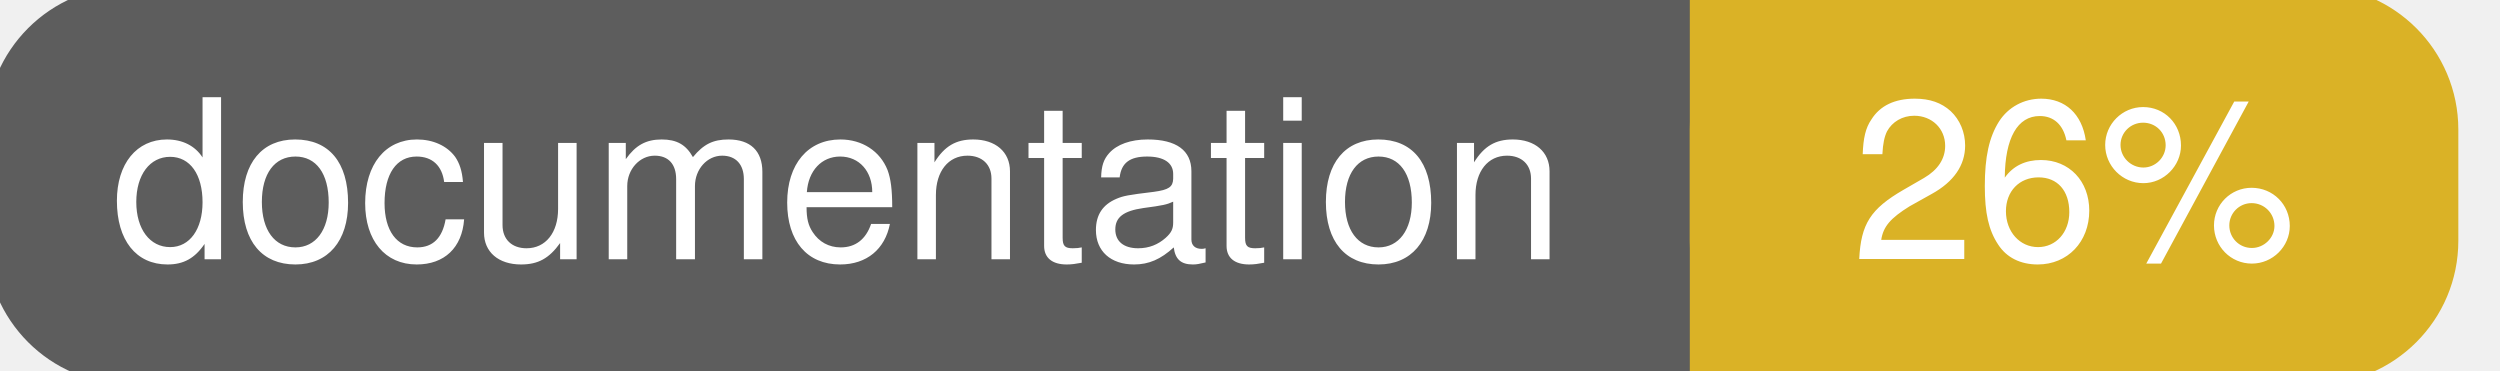
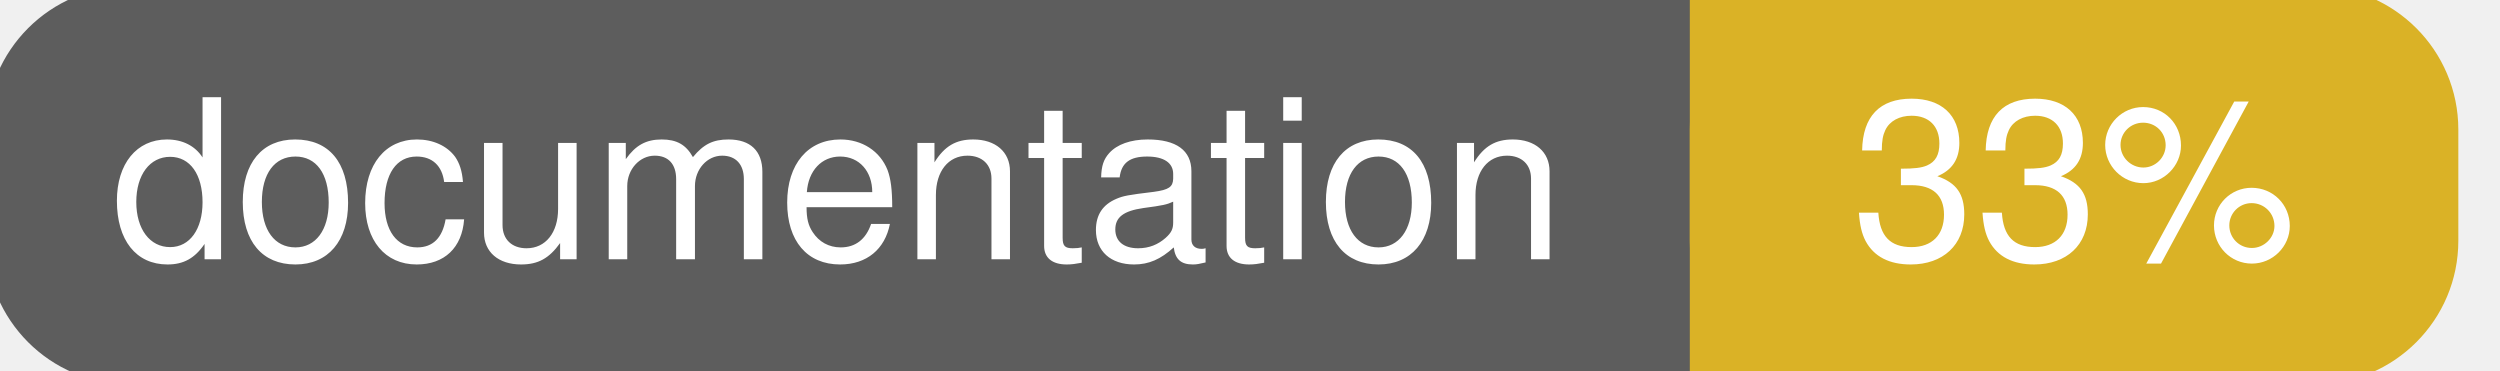
<svg xmlns="http://www.w3.org/2000/svg" width="135" height="20">
  <g>
    <rect id="svg_1" height="20" width="130" y="0" x="0" stroke-width="1.5" stroke="#5d5d5d" fill="#5d5d5d" rx="7" ry="7" />
    <rect id="svg_2" height="20" width="40" y="0" x="92" stroke-width="1.5" stroke="#dab226" fill="#dab226" rx="7" ry="7" />
    <rect id="svg_3" height="20" width="22" y="0" x="92" stroke-width="1.5" stroke="#dab226" fill="#dab226" />
    <text xml:space="preserve" text-anchor="start" font-family="Helvetica, Arial, sans-serif" font-size="12" id="svg_4" y="14" x="6" stroke-width="0" stroke="#5d5d5d" fill="#ffffff">documentation</text>
-     <text xml:space="preserve" text-anchor="middle" font-family="Helvetica, Arial, sans-serif" font-size="12" id="svg_5" y="14" x="112" stroke-width="0" stroke="#5d5d5d" fill="#ffffff" style="text-anchor: middle">26%</text>
+     <text xml:space="preserve" text-anchor="middle" font-family="Helvetica, Arial, sans-serif" font-size="12" id="svg_5" y="14" x="112" stroke-width="0" stroke="#5d5d5d" fill="#ffffff" style="text-anchor: middle">33%</text>
  </g>
</svg>
